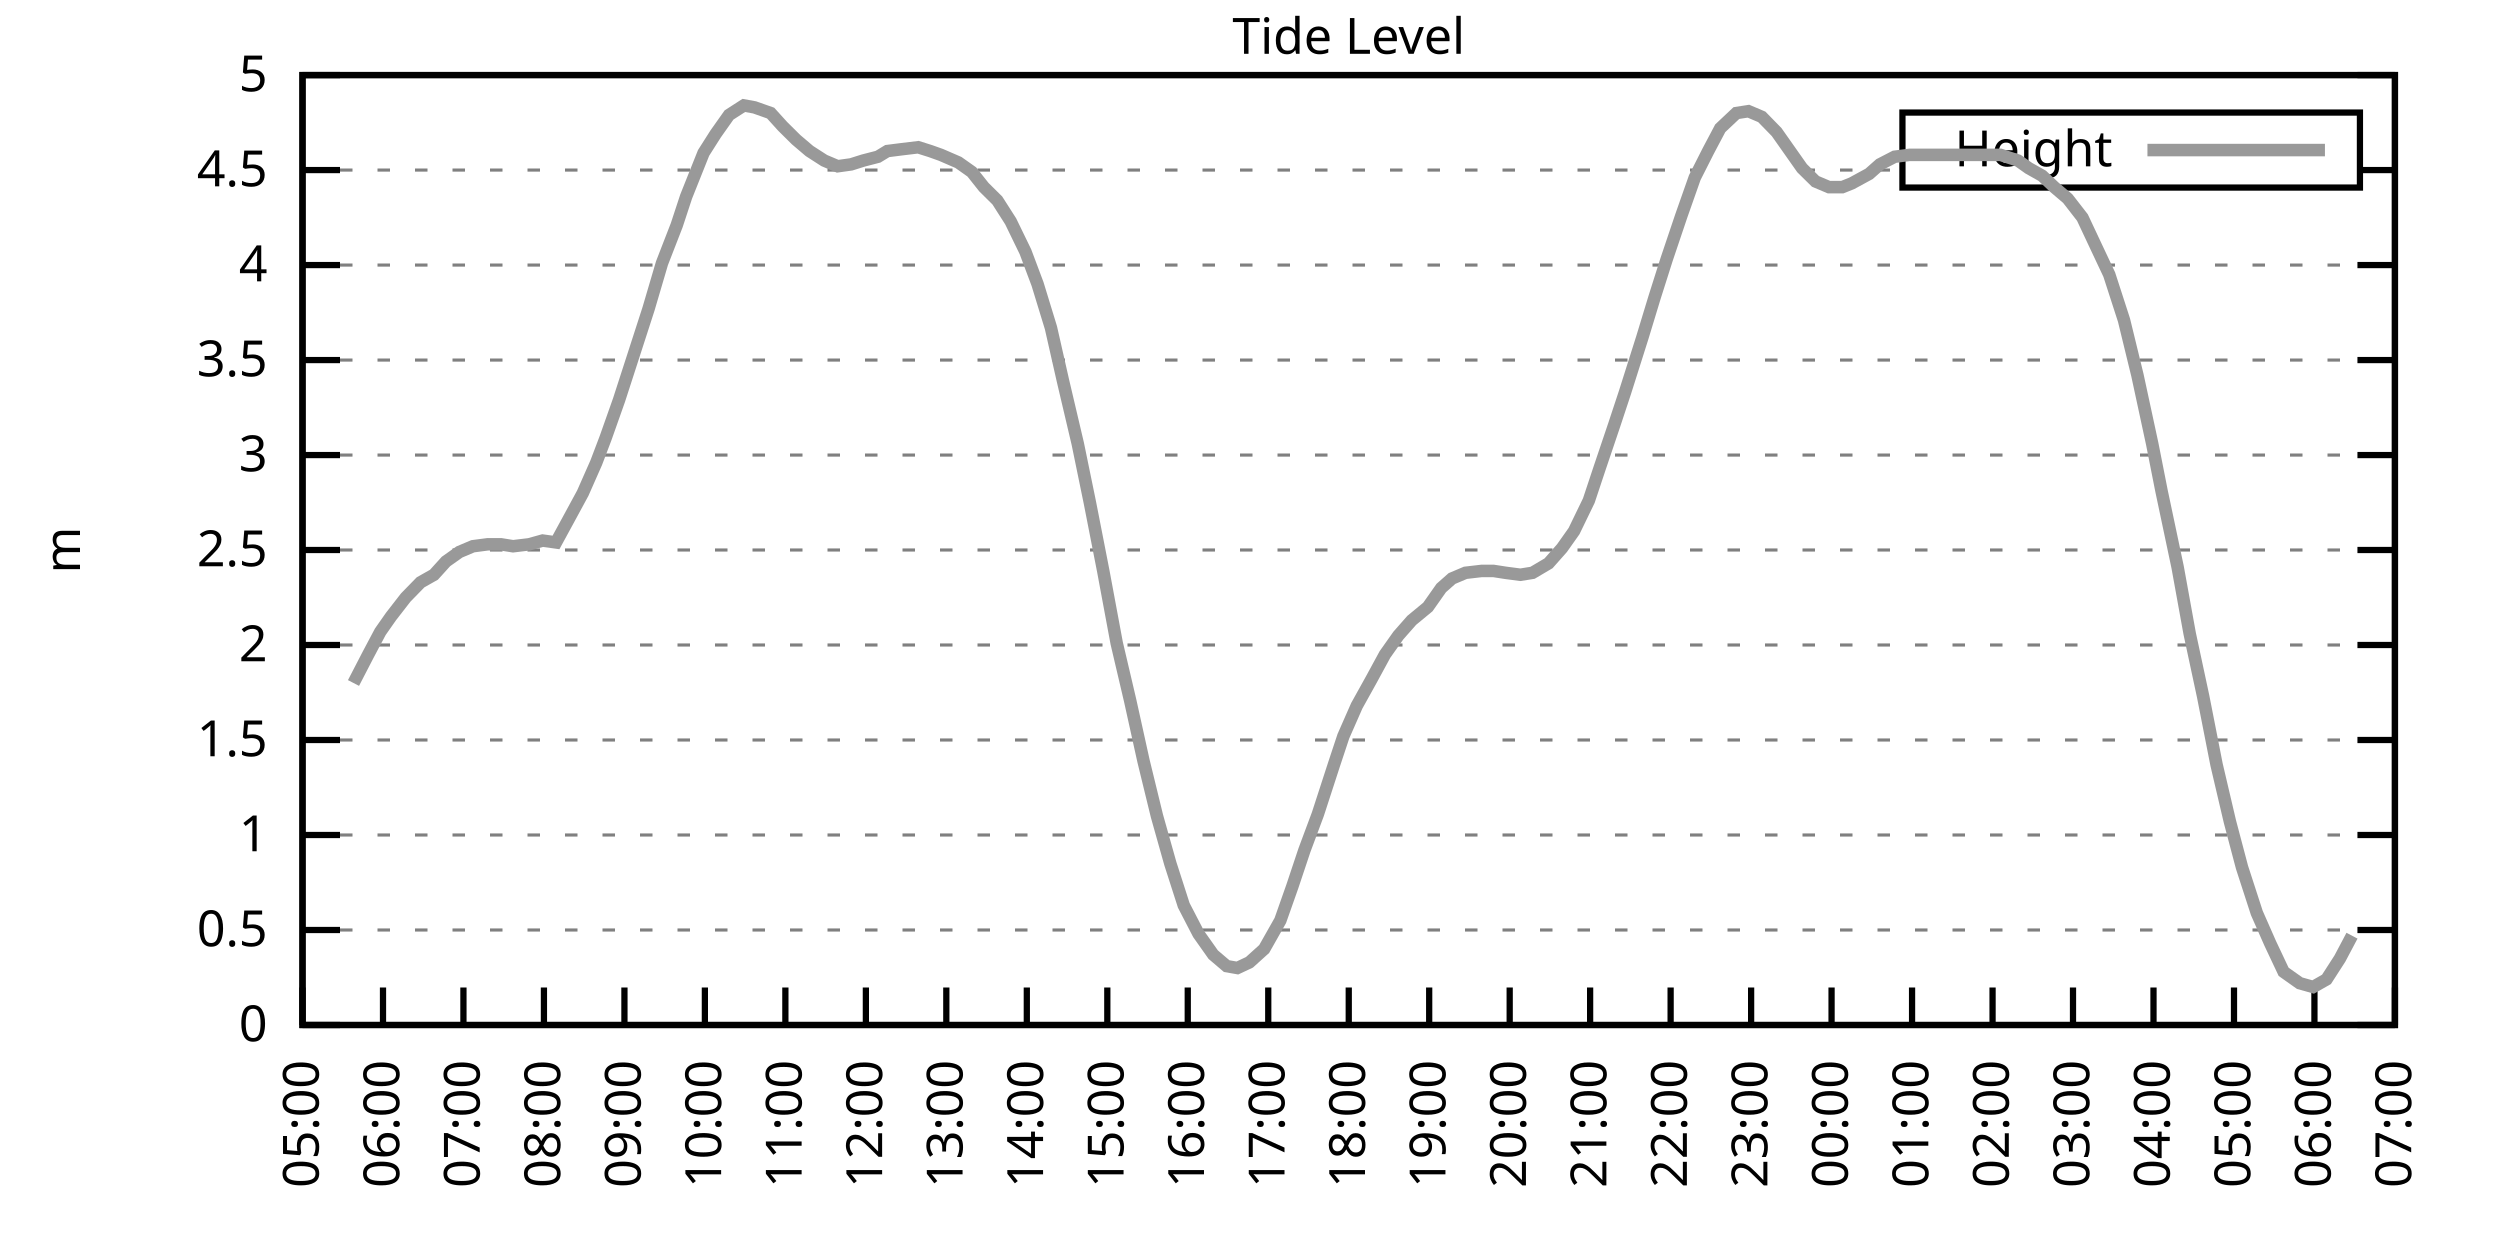
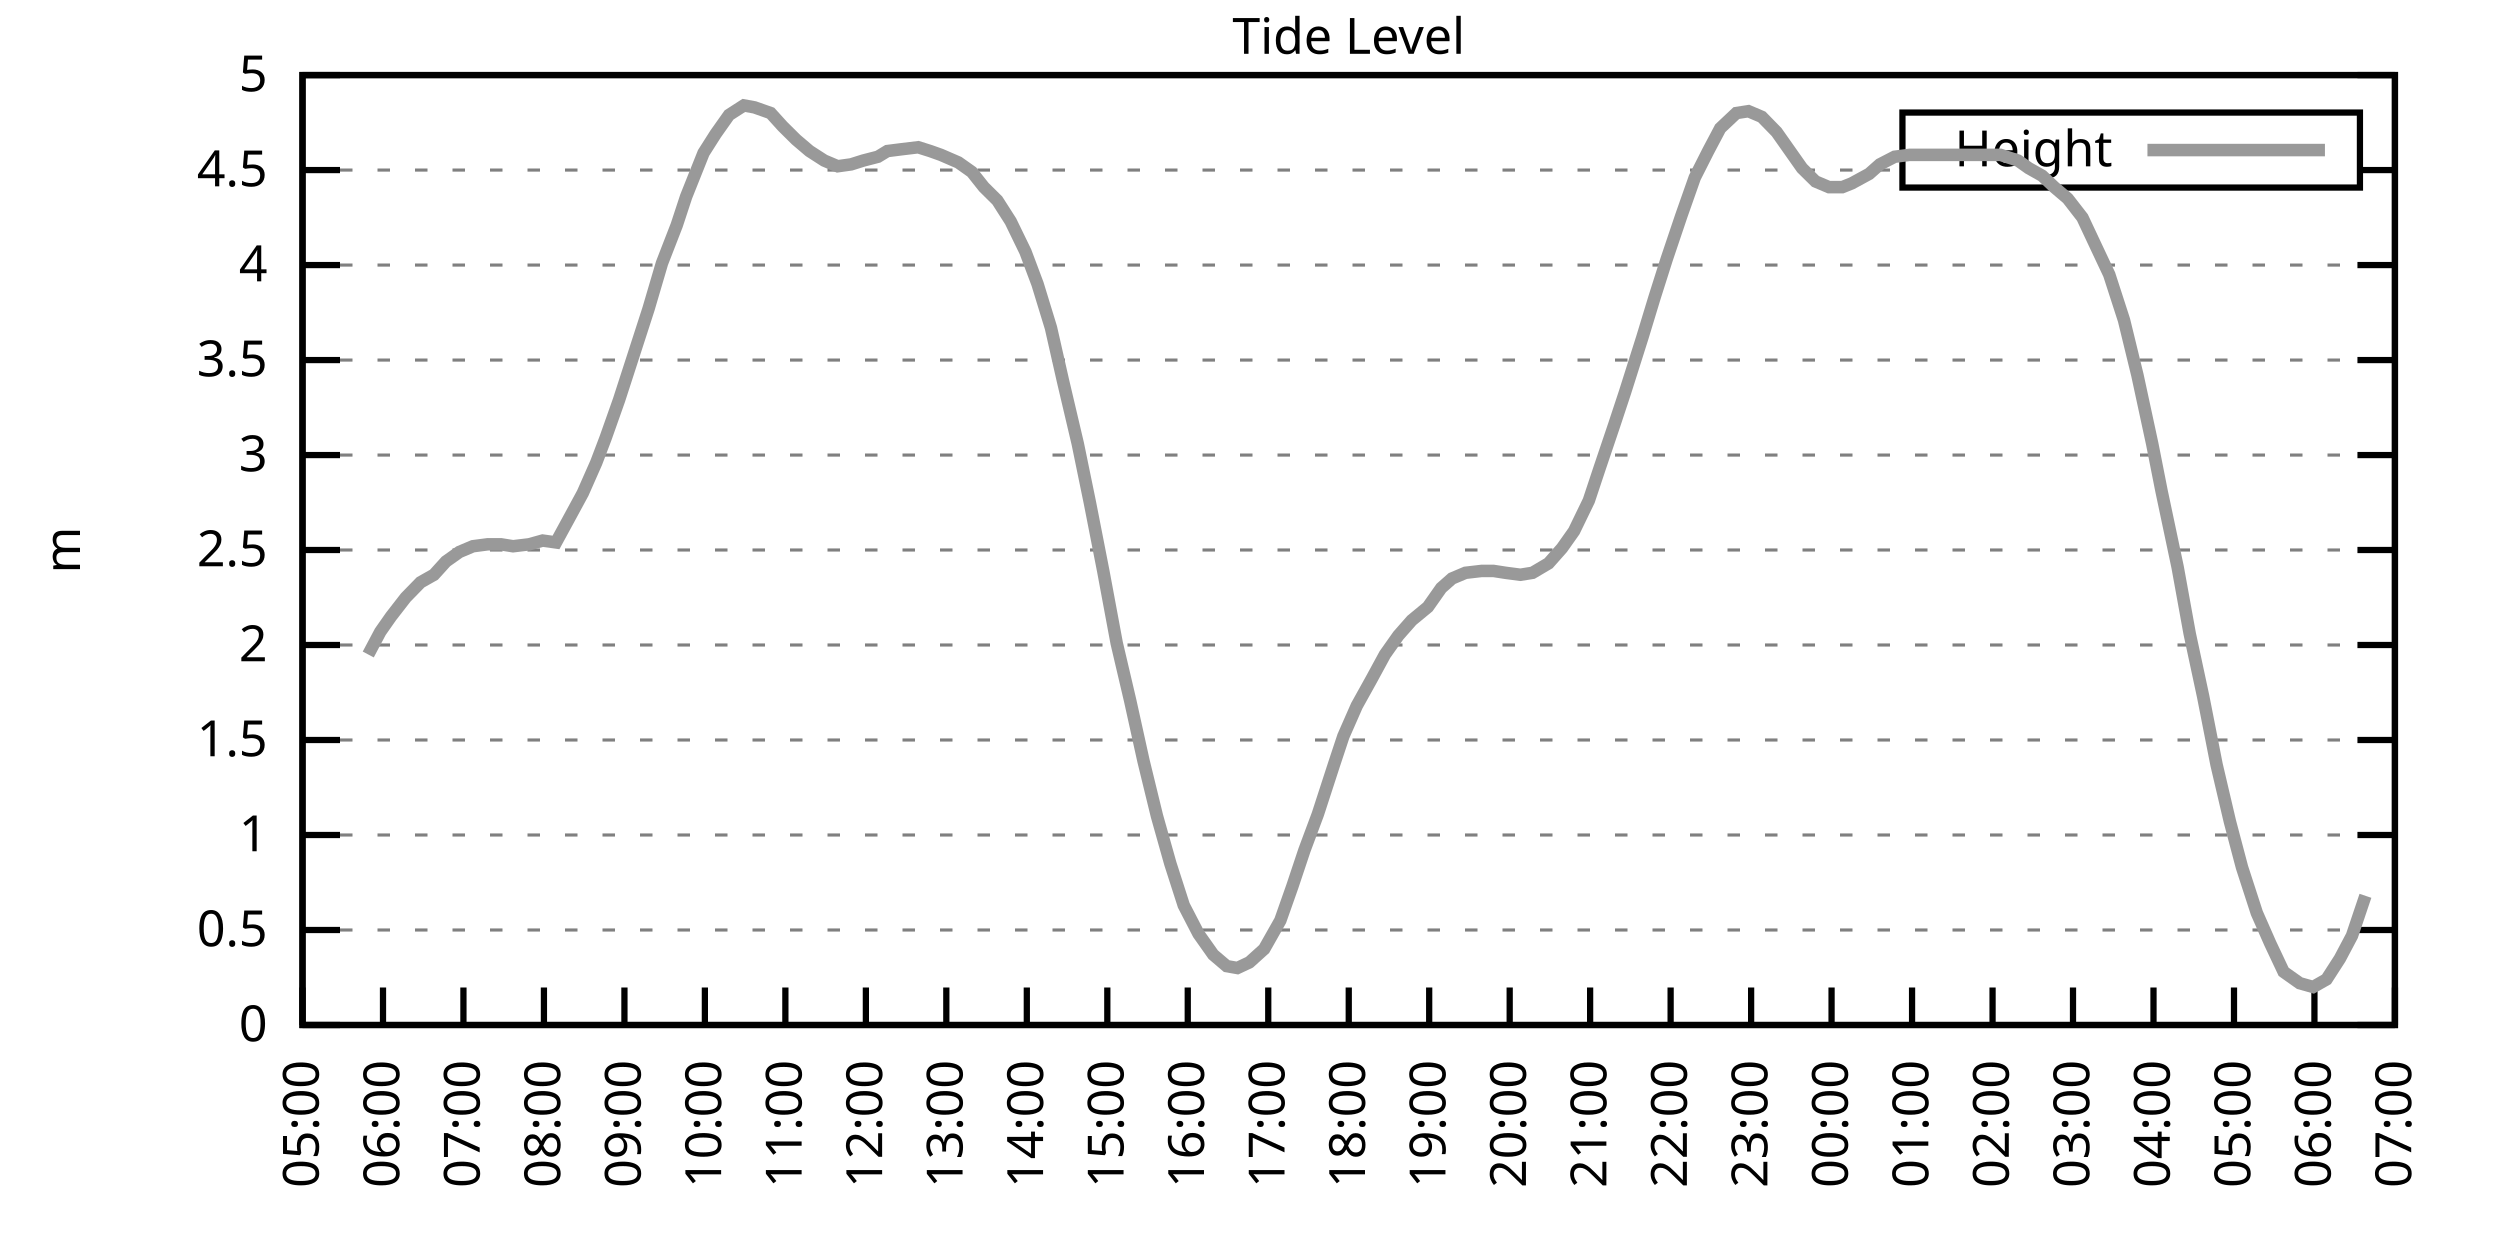
<svg xmlns="http://www.w3.org/2000/svg" xmlns:xlink="http://www.w3.org/1999/xlink" width="400" height="200" viewBox="0 0 400 200">
  <g id="gnuplot_canvas">
    <rect x="0" y="0" width="400" height="200" fill="none" />
    <defs>
      <circle id="gpDot" r="0.5" stroke-width="0.5" stroke="currentColor" />
      <path id="gpPt0" stroke-width="0.333" stroke="currentColor" d="M-1,0 h2 M0,-1 v2" />
      <path id="gpPt1" stroke-width="0.333" stroke="currentColor" d="M-1,-1 L1,1 M1,-1 L-1,1" />
      <path id="gpPt2" stroke-width="0.333" stroke="currentColor" d="M-1,0 L1,0 M0,-1 L0,1 M-1,-1 L1,1 M-1,1 L1,-1" />
      <rect id="gpPt3" stroke-width="0.333" stroke="currentColor" x="-1" y="-1" width="2" height="2" />
      <rect id="gpPt4" stroke-width="0.333" stroke="currentColor" fill="currentColor" x="-1" y="-1" width="2" height="2" />
      <circle id="gpPt5" stroke-width="0.333" stroke="currentColor" cx="0" cy="0" r="1" />
      <use xlink:href="#gpPt5" id="gpPt6" fill="currentColor" stroke="none" />
      <path id="gpPt7" stroke-width="0.333" stroke="currentColor" d="M0,-1.33 L-1.33,0.67 L1.33,0.67 z" />
      <use xlink:href="#gpPt7" id="gpPt8" fill="currentColor" stroke="none" />
      <use xlink:href="#gpPt7" id="gpPt9" stroke="currentColor" transform="rotate(180)" />
      <use xlink:href="#gpPt9" id="gpPt10" fill="currentColor" stroke="none" />
      <use xlink:href="#gpPt3" id="gpPt11" stroke="currentColor" transform="rotate(45)" />
      <use xlink:href="#gpPt11" id="gpPt12" fill="currentColor" stroke="none" />
      <path id="gpPt13" stroke-width="0.333" stroke="currentColor" d="M0,1.330 L1.265,0.411 L0.782,-1.067 L-0.782,-1.076 L-1.265,0.411 z" />
      <use xlink:href="#gpPt13" id="gpPt14" fill="currentColor" stroke="none" />
      <filter id="textbox" filterUnits="objectBoundingBox" x="0" y="0" height="1" width="1">
        <feFlood flood-color="white" flood-opacity="1" result="bgnd" />
        <feComposite in="SourceGraphic" in2="bgnd" operator="atop" />
      </filter>
      <filter id="greybox" filterUnits="objectBoundingBox" x="0" y="0" height="1" width="1">
        <feFlood flood-color="lightgrey" flood-opacity="1" result="grey" />
        <feComposite in="SourceGraphic" in2="grey" operator="atop" />
      </filter>
    </defs>
    <g fill="none" color="white" stroke="currentColor" stroke-width="1.00" stroke-linecap="butt" stroke-linejoin="miter">
</g>
    <g fill="none" color="black" stroke="currentColor" stroke-width="1.00" stroke-linecap="butt" stroke-linejoin="miter">
      <g stroke="none" shape-rendering="crispEdges">
        <polygon fill="rgb(255, 255, 255)" points="48.40,164.00 383.18,164.00 383.18,12.02 48.40,12.02 " />
      </g>
    </g>
    <g fill="none" color="black" stroke="currentColor" stroke-width="1.00" stroke-linecap="butt" stroke-linejoin="miter">
</g>
    <g fill="none" color="black" stroke="black" stroke-width="0.50" stroke-linecap="butt" stroke-linejoin="miter">
</g>
    <g fill="none" color="gray" stroke="currentColor" stroke-width="0.50" stroke-linecap="butt" stroke-linejoin="miter">
      <path stroke="gray" stroke-dasharray="2,4" class="gridline" d="M48.40,164.00 L383.19,164.00  " />
    </g>
    <g fill="none" color="gray" stroke="gray" stroke-width="1.00" stroke-linecap="butt" stroke-linejoin="miter">
</g>
    <g fill="none" color="black" stroke="currentColor" stroke-width="1.00" stroke-linecap="butt" stroke-linejoin="miter">
      <path stroke="black" d="M48.40,164.00 L54.40,164.00 M383.19,164.00 L377.19,164.00  " />
      <g transform="translate(42.80,166.60)" stroke="none" fill="black" font-family="Sans" font-size="8.00" text-anchor="end">
        <text>
          <tspan font-family="Sans"> 0</tspan>
        </text>
      </g>
    </g>
    <g fill="none" color="black" stroke="currentColor" stroke-width="1.00" stroke-linecap="butt" stroke-linejoin="miter">
</g>
    <g fill="none" color="black" stroke="black" stroke-width="0.50" stroke-linecap="butt" stroke-linejoin="miter">
</g>
    <g fill="none" color="gray" stroke="currentColor" stroke-width="0.50" stroke-linecap="butt" stroke-linejoin="miter">
      <path stroke="gray" stroke-dasharray="2,4" class="gridline" d="M48.40,148.80 L383.19,148.80  " />
    </g>
    <g fill="none" color="gray" stroke="gray" stroke-width="1.00" stroke-linecap="butt" stroke-linejoin="miter">
</g>
    <g fill="none" color="black" stroke="currentColor" stroke-width="1.00" stroke-linecap="butt" stroke-linejoin="miter">
      <path stroke="black" d="M48.40,148.80 L54.40,148.80 M383.19,148.80 L377.19,148.80  " />
      <g transform="translate(42.80,151.40)" stroke="none" fill="black" font-family="Sans" font-size="8.00" text-anchor="end">
        <text>
          <tspan font-family="Sans"> 0.5</tspan>
        </text>
      </g>
    </g>
    <g fill="none" color="black" stroke="currentColor" stroke-width="1.00" stroke-linecap="butt" stroke-linejoin="miter">
</g>
    <g fill="none" color="black" stroke="black" stroke-width="0.50" stroke-linecap="butt" stroke-linejoin="miter">
</g>
    <g fill="none" color="gray" stroke="currentColor" stroke-width="0.50" stroke-linecap="butt" stroke-linejoin="miter">
      <path stroke="gray" stroke-dasharray="2,4" class="gridline" d="M48.40,133.60 L383.19,133.60  " />
    </g>
    <g fill="none" color="gray" stroke="gray" stroke-width="1.00" stroke-linecap="butt" stroke-linejoin="miter">
</g>
    <g fill="none" color="black" stroke="currentColor" stroke-width="1.00" stroke-linecap="butt" stroke-linejoin="miter">
      <path stroke="black" d="M48.40,133.60 L54.40,133.60 M383.19,133.60 L377.19,133.60  " />
      <g transform="translate(42.80,136.20)" stroke="none" fill="black" font-family="Sans" font-size="8.00" text-anchor="end">
        <text>
          <tspan font-family="Sans"> 1</tspan>
        </text>
      </g>
    </g>
    <g fill="none" color="black" stroke="currentColor" stroke-width="1.00" stroke-linecap="butt" stroke-linejoin="miter">
</g>
    <g fill="none" color="black" stroke="black" stroke-width="0.50" stroke-linecap="butt" stroke-linejoin="miter">
</g>
    <g fill="none" color="gray" stroke="currentColor" stroke-width="0.50" stroke-linecap="butt" stroke-linejoin="miter">
      <path stroke="gray" stroke-dasharray="2,4" class="gridline" d="M48.40,118.40 L383.19,118.40  " />
    </g>
    <g fill="none" color="gray" stroke="gray" stroke-width="1.00" stroke-linecap="butt" stroke-linejoin="miter">
</g>
    <g fill="none" color="black" stroke="currentColor" stroke-width="1.00" stroke-linecap="butt" stroke-linejoin="miter">
      <path stroke="black" d="M48.40,118.40 L54.40,118.40 M383.19,118.40 L377.19,118.40  " />
      <g transform="translate(42.80,121.00)" stroke="none" fill="black" font-family="Sans" font-size="8.00" text-anchor="end">
        <text>
          <tspan font-family="Sans"> 1.5</tspan>
        </text>
      </g>
    </g>
    <g fill="none" color="black" stroke="currentColor" stroke-width="1.00" stroke-linecap="butt" stroke-linejoin="miter">
</g>
    <g fill="none" color="black" stroke="black" stroke-width="0.50" stroke-linecap="butt" stroke-linejoin="miter">
</g>
    <g fill="none" color="gray" stroke="currentColor" stroke-width="0.50" stroke-linecap="butt" stroke-linejoin="miter">
      <path stroke="gray" stroke-dasharray="2,4" class="gridline" d="M48.40,103.20 L383.19,103.20  " />
    </g>
    <g fill="none" color="gray" stroke="gray" stroke-width="1.00" stroke-linecap="butt" stroke-linejoin="miter">
</g>
    <g fill="none" color="black" stroke="currentColor" stroke-width="1.00" stroke-linecap="butt" stroke-linejoin="miter">
      <path stroke="black" d="M48.40,103.20 L54.40,103.20 M383.19,103.20 L377.19,103.20  " />
      <g transform="translate(42.80,105.80)" stroke="none" fill="black" font-family="Sans" font-size="8.00" text-anchor="end">
        <text>
          <tspan font-family="Sans"> 2</tspan>
        </text>
      </g>
    </g>
    <g fill="none" color="black" stroke="currentColor" stroke-width="1.00" stroke-linecap="butt" stroke-linejoin="miter">
</g>
    <g fill="none" color="black" stroke="black" stroke-width="0.50" stroke-linecap="butt" stroke-linejoin="miter">
</g>
    <g fill="none" color="gray" stroke="currentColor" stroke-width="0.50" stroke-linecap="butt" stroke-linejoin="miter">
      <path stroke="gray" stroke-dasharray="2,4" class="gridline" d="M48.40,88.00 L383.19,88.00  " />
    </g>
    <g fill="none" color="gray" stroke="gray" stroke-width="1.00" stroke-linecap="butt" stroke-linejoin="miter">
</g>
    <g fill="none" color="black" stroke="currentColor" stroke-width="1.00" stroke-linecap="butt" stroke-linejoin="miter">
      <path stroke="black" d="M48.40,88.00 L54.40,88.00 M383.19,88.00 L377.19,88.00  " />
      <g transform="translate(42.80,90.60)" stroke="none" fill="black" font-family="Sans" font-size="8.00" text-anchor="end">
        <text>
          <tspan font-family="Sans"> 2.5</tspan>
        </text>
      </g>
    </g>
    <g fill="none" color="black" stroke="currentColor" stroke-width="1.00" stroke-linecap="butt" stroke-linejoin="miter">
</g>
    <g fill="none" color="black" stroke="black" stroke-width="0.50" stroke-linecap="butt" stroke-linejoin="miter">
</g>
    <g fill="none" color="gray" stroke="currentColor" stroke-width="0.50" stroke-linecap="butt" stroke-linejoin="miter">
      <path stroke="gray" stroke-dasharray="2,4" class="gridline" d="M48.40,72.81 L383.19,72.81  " />
    </g>
    <g fill="none" color="gray" stroke="gray" stroke-width="1.00" stroke-linecap="butt" stroke-linejoin="miter">
</g>
    <g fill="none" color="black" stroke="currentColor" stroke-width="1.00" stroke-linecap="butt" stroke-linejoin="miter">
      <path stroke="black" d="M48.40,72.81 L54.40,72.81 M383.19,72.81 L377.19,72.81  " />
      <g transform="translate(42.80,75.41)" stroke="none" fill="black" font-family="Sans" font-size="8.00" text-anchor="end">
        <text>
          <tspan font-family="Sans"> 3</tspan>
        </text>
      </g>
    </g>
    <g fill="none" color="black" stroke="currentColor" stroke-width="1.00" stroke-linecap="butt" stroke-linejoin="miter">
</g>
    <g fill="none" color="black" stroke="black" stroke-width="0.50" stroke-linecap="butt" stroke-linejoin="miter">
</g>
    <g fill="none" color="gray" stroke="currentColor" stroke-width="0.50" stroke-linecap="butt" stroke-linejoin="miter">
      <path stroke="gray" stroke-dasharray="2,4" class="gridline" d="M48.40,57.61 L383.19,57.61  " />
    </g>
    <g fill="none" color="gray" stroke="gray" stroke-width="1.00" stroke-linecap="butt" stroke-linejoin="miter">
</g>
    <g fill="none" color="black" stroke="currentColor" stroke-width="1.00" stroke-linecap="butt" stroke-linejoin="miter">
      <path stroke="black" d="M48.40,57.61 L54.40,57.61 M383.19,57.61 L377.19,57.61  " />
      <g transform="translate(42.80,60.21)" stroke="none" fill="black" font-family="Sans" font-size="8.00" text-anchor="end">
        <text>
          <tspan font-family="Sans"> 3.5</tspan>
        </text>
      </g>
    </g>
    <g fill="none" color="black" stroke="currentColor" stroke-width="1.00" stroke-linecap="butt" stroke-linejoin="miter">
</g>
    <g fill="none" color="black" stroke="black" stroke-width="0.50" stroke-linecap="butt" stroke-linejoin="miter">
</g>
    <g fill="none" color="gray" stroke="currentColor" stroke-width="0.50" stroke-linecap="butt" stroke-linejoin="miter">
      <path stroke="gray" stroke-dasharray="2,4" class="gridline" d="M48.40,42.41 L383.19,42.41  " />
    </g>
    <g fill="none" color="gray" stroke="gray" stroke-width="1.00" stroke-linecap="butt" stroke-linejoin="miter">
</g>
    <g fill="none" color="black" stroke="currentColor" stroke-width="1.00" stroke-linecap="butt" stroke-linejoin="miter">
      <path stroke="black" d="M48.40,42.41 L54.40,42.41 M383.19,42.41 L377.19,42.41  " />
      <g transform="translate(42.80,45.01)" stroke="none" fill="black" font-family="Sans" font-size="8.00" text-anchor="end">
        <text>
          <tspan font-family="Sans"> 4</tspan>
        </text>
      </g>
    </g>
    <g fill="none" color="black" stroke="currentColor" stroke-width="1.00" stroke-linecap="butt" stroke-linejoin="miter">
</g>
    <g fill="none" color="black" stroke="black" stroke-width="0.50" stroke-linecap="butt" stroke-linejoin="miter">
</g>
    <g fill="none" color="gray" stroke="currentColor" stroke-width="0.50" stroke-linecap="butt" stroke-linejoin="miter">
      <path stroke="gray" stroke-dasharray="2,4" class="gridline" d="M48.40,27.21 L304.39,27.21 M377.59,27.21 L383.19,27.21  " />
    </g>
    <g fill="none" color="gray" stroke="gray" stroke-width="1.00" stroke-linecap="butt" stroke-linejoin="miter">
</g>
    <g fill="none" color="black" stroke="currentColor" stroke-width="1.00" stroke-linecap="butt" stroke-linejoin="miter">
      <path stroke="black" d="M48.40,27.21 L54.40,27.21 M383.19,27.21 L377.19,27.21  " />
      <g transform="translate(42.80,29.81)" stroke="none" fill="black" font-family="Sans" font-size="8.00" text-anchor="end">
        <text>
          <tspan font-family="Sans"> 4.5</tspan>
        </text>
      </g>
    </g>
    <g fill="none" color="black" stroke="currentColor" stroke-width="1.00" stroke-linecap="butt" stroke-linejoin="miter">
</g>
    <g fill="none" color="black" stroke="black" stroke-width="0.50" stroke-linecap="butt" stroke-linejoin="miter">
</g>
    <g fill="none" color="gray" stroke="currentColor" stroke-width="0.50" stroke-linecap="butt" stroke-linejoin="miter">
      <path stroke="gray" stroke-dasharray="2,4" class="gridline" d="M48.40,12.01 L383.19,12.01  " />
    </g>
    <g fill="none" color="gray" stroke="gray" stroke-width="1.00" stroke-linecap="butt" stroke-linejoin="miter">
</g>
    <g fill="none" color="black" stroke="currentColor" stroke-width="1.00" stroke-linecap="butt" stroke-linejoin="miter">
      <path stroke="black" d="M48.40,12.01 L54.40,12.01 M383.19,12.01 L377.19,12.01  " />
      <g transform="translate(42.80,14.61)" stroke="none" fill="black" font-family="Sans" font-size="8.00" text-anchor="end">
        <text>
          <tspan font-family="Sans"> 5</tspan>
        </text>
      </g>
    </g>
    <g fill="none" color="black" stroke="currentColor" stroke-width="1.00" stroke-linecap="butt" stroke-linejoin="miter">
      <path stroke="black" d="M48.40,164.00 L48.40,158.00  " />
      <g transform="translate(51.00,169.60) rotate(270.00)" stroke="none" fill="black" font-family="Sans" font-size="8.00" text-anchor="end">
        <text>
          <tspan font-family="Sans">05:00</tspan>
        </text>
      </g>
    </g>
    <g fill="none" color="black" stroke="currentColor" stroke-width="1.00" stroke-linecap="butt" stroke-linejoin="miter">
      <path stroke="black" d="M61.28,164.00 L61.28,158.00  " />
      <g transform="translate(63.88,169.60) rotate(270.00)" stroke="none" fill="black" font-family="Sans" font-size="8.00" text-anchor="end">
        <text>
          <tspan font-family="Sans">06:00</tspan>
        </text>
      </g>
    </g>
    <g fill="none" color="black" stroke="currentColor" stroke-width="1.00" stroke-linecap="butt" stroke-linejoin="miter">
      <path stroke="black" d="M74.15,164.00 L74.15,158.00  " />
      <g transform="translate(76.75,169.60) rotate(270.00)" stroke="none" fill="black" font-family="Sans" font-size="8.00" text-anchor="end">
        <text>
          <tspan font-family="Sans">07:00</tspan>
        </text>
      </g>
    </g>
    <g fill="none" color="black" stroke="currentColor" stroke-width="1.00" stroke-linecap="butt" stroke-linejoin="miter">
      <path stroke="black" d="M87.03,164.00 L87.03,158.00  " />
      <g transform="translate(89.63,169.60) rotate(270.00)" stroke="none" fill="black" font-family="Sans" font-size="8.00" text-anchor="end">
        <text>
          <tspan font-family="Sans">08:00</tspan>
        </text>
      </g>
    </g>
    <g fill="none" color="black" stroke="currentColor" stroke-width="1.00" stroke-linecap="butt" stroke-linejoin="miter">
      <path stroke="black" d="M99.91,164.00 L99.91,158.00  " />
      <g transform="translate(102.51,169.60) rotate(270.00)" stroke="none" fill="black" font-family="Sans" font-size="8.00" text-anchor="end">
        <text>
          <tspan font-family="Sans">09:00</tspan>
        </text>
      </g>
    </g>
    <g fill="none" color="black" stroke="currentColor" stroke-width="1.00" stroke-linecap="butt" stroke-linejoin="miter">
      <path stroke="black" d="M112.78,164.00 L112.78,158.00  " />
      <g transform="translate(115.38,169.60) rotate(270.00)" stroke="none" fill="black" font-family="Sans" font-size="8.00" text-anchor="end">
        <text>
          <tspan font-family="Sans">10:00</tspan>
        </text>
      </g>
    </g>
    <g fill="none" color="black" stroke="currentColor" stroke-width="1.00" stroke-linecap="butt" stroke-linejoin="miter">
      <path stroke="black" d="M125.66,164.00 L125.66,158.00  " />
      <g transform="translate(128.26,169.60) rotate(270.00)" stroke="none" fill="black" font-family="Sans" font-size="8.00" text-anchor="end">
        <text>
          <tspan font-family="Sans">11:00</tspan>
        </text>
      </g>
    </g>
    <g fill="none" color="black" stroke="currentColor" stroke-width="1.00" stroke-linecap="butt" stroke-linejoin="miter">
      <path stroke="black" d="M138.54,164.00 L138.54,158.00  " />
      <g transform="translate(141.14,169.60) rotate(270.00)" stroke="none" fill="black" font-family="Sans" font-size="8.00" text-anchor="end">
        <text>
          <tspan font-family="Sans">12:00</tspan>
        </text>
      </g>
    </g>
    <g fill="none" color="black" stroke="currentColor" stroke-width="1.00" stroke-linecap="butt" stroke-linejoin="miter">
      <path stroke="black" d="M151.41,164.00 L151.41,158.00  " />
      <g transform="translate(154.01,169.60) rotate(270.00)" stroke="none" fill="black" font-family="Sans" font-size="8.00" text-anchor="end">
        <text>
          <tspan font-family="Sans">13:00</tspan>
        </text>
      </g>
    </g>
    <g fill="none" color="black" stroke="currentColor" stroke-width="1.00" stroke-linecap="butt" stroke-linejoin="miter">
      <path stroke="black" d="M164.29,164.00 L164.29,158.00  " />
      <g transform="translate(166.89,169.60) rotate(270.00)" stroke="none" fill="black" font-family="Sans" font-size="8.00" text-anchor="end">
        <text>
          <tspan font-family="Sans">14:00</tspan>
        </text>
      </g>
    </g>
    <g fill="none" color="black" stroke="currentColor" stroke-width="1.00" stroke-linecap="butt" stroke-linejoin="miter">
      <path stroke="black" d="M177.17,164.00 L177.17,158.00  " />
      <g transform="translate(179.77,169.60) rotate(270.00)" stroke="none" fill="black" font-family="Sans" font-size="8.00" text-anchor="end">
        <text>
          <tspan font-family="Sans">15:00</tspan>
        </text>
      </g>
    </g>
    <g fill="none" color="black" stroke="currentColor" stroke-width="1.00" stroke-linecap="butt" stroke-linejoin="miter">
      <path stroke="black" d="M190.04,164.00 L190.04,158.00  " />
      <g transform="translate(192.64,169.60) rotate(270.00)" stroke="none" fill="black" font-family="Sans" font-size="8.00" text-anchor="end">
        <text>
          <tspan font-family="Sans">16:00</tspan>
        </text>
      </g>
    </g>
    <g fill="none" color="black" stroke="currentColor" stroke-width="1.00" stroke-linecap="butt" stroke-linejoin="miter">
      <path stroke="black" d="M202.92,164.00 L202.92,158.00  " />
      <g transform="translate(205.52,169.60) rotate(270.00)" stroke="none" fill="black" font-family="Sans" font-size="8.00" text-anchor="end">
        <text>
          <tspan font-family="Sans">17:00</tspan>
        </text>
      </g>
    </g>
    <g fill="none" color="black" stroke="currentColor" stroke-width="1.00" stroke-linecap="butt" stroke-linejoin="miter">
      <path stroke="black" d="M215.80,164.00 L215.80,158.00  " />
      <g transform="translate(218.40,169.60) rotate(270.00)" stroke="none" fill="black" font-family="Sans" font-size="8.00" text-anchor="end">
        <text>
          <tspan font-family="Sans">18:00</tspan>
        </text>
      </g>
    </g>
    <g fill="none" color="black" stroke="currentColor" stroke-width="1.00" stroke-linecap="butt" stroke-linejoin="miter">
      <path stroke="black" d="M228.67,164.00 L228.67,158.00  " />
      <g transform="translate(231.27,169.60) rotate(270.00)" stroke="none" fill="black" font-family="Sans" font-size="8.00" text-anchor="end">
        <text>
          <tspan font-family="Sans">19:00</tspan>
        </text>
      </g>
    </g>
    <g fill="none" color="black" stroke="currentColor" stroke-width="1.00" stroke-linecap="butt" stroke-linejoin="miter">
      <path stroke="black" d="M241.55,164.00 L241.55,158.00  " />
      <g transform="translate(244.15,169.60) rotate(270.00)" stroke="none" fill="black" font-family="Sans" font-size="8.00" text-anchor="end">
        <text>
          <tspan font-family="Sans">20:00</tspan>
        </text>
      </g>
    </g>
    <g fill="none" color="black" stroke="currentColor" stroke-width="1.00" stroke-linecap="butt" stroke-linejoin="miter">
      <path stroke="black" d="M254.42,164.00 L254.42,158.00  " />
      <g transform="translate(257.02,169.60) rotate(270.00)" stroke="none" fill="black" font-family="Sans" font-size="8.00" text-anchor="end">
        <text>
          <tspan font-family="Sans">21:00</tspan>
        </text>
      </g>
    </g>
    <g fill="none" color="black" stroke="currentColor" stroke-width="1.00" stroke-linecap="butt" stroke-linejoin="miter">
      <path stroke="black" d="M267.30,164.00 L267.30,158.00  " />
      <g transform="translate(269.90,169.60) rotate(270.00)" stroke="none" fill="black" font-family="Sans" font-size="8.00" text-anchor="end">
        <text>
          <tspan font-family="Sans">22:00</tspan>
        </text>
      </g>
    </g>
    <g fill="none" color="black" stroke="currentColor" stroke-width="1.00" stroke-linecap="butt" stroke-linejoin="miter">
      <path stroke="black" d="M280.18,164.00 L280.18,158.00  " />
      <g transform="translate(282.78,169.60) rotate(270.00)" stroke="none" fill="black" font-family="Sans" font-size="8.00" text-anchor="end">
        <text>
          <tspan font-family="Sans">23:00</tspan>
        </text>
      </g>
    </g>
    <g fill="none" color="black" stroke="currentColor" stroke-width="1.00" stroke-linecap="butt" stroke-linejoin="miter">
      <path stroke="black" d="M293.05,164.00 L293.05,158.00  " />
      <g transform="translate(295.65,169.60) rotate(270.00)" stroke="none" fill="black" font-family="Sans" font-size="8.00" text-anchor="end">
        <text>
          <tspan font-family="Sans">00:00</tspan>
        </text>
      </g>
    </g>
    <g fill="none" color="black" stroke="currentColor" stroke-width="1.00" stroke-linecap="butt" stroke-linejoin="miter">
      <path stroke="black" d="M305.93,164.00 L305.93,158.00  " />
      <g transform="translate(308.53,169.60) rotate(270.00)" stroke="none" fill="black" font-family="Sans" font-size="8.00" text-anchor="end">
        <text>
          <tspan font-family="Sans">01:00</tspan>
        </text>
      </g>
    </g>
    <g fill="none" color="black" stroke="currentColor" stroke-width="1.00" stroke-linecap="butt" stroke-linejoin="miter">
      <path stroke="black" d="M318.81,164.00 L318.81,158.00  " />
      <g transform="translate(321.41,169.60) rotate(270.00)" stroke="none" fill="black" font-family="Sans" font-size="8.00" text-anchor="end">
        <text>
          <tspan font-family="Sans">02:00</tspan>
        </text>
      </g>
    </g>
    <g fill="none" color="black" stroke="currentColor" stroke-width="1.00" stroke-linecap="butt" stroke-linejoin="miter">
      <path stroke="black" d="M331.68,164.00 L331.68,158.00  " />
      <g transform="translate(334.28,169.60) rotate(270.00)" stroke="none" fill="black" font-family="Sans" font-size="8.00" text-anchor="end">
        <text>
          <tspan font-family="Sans">03:00</tspan>
        </text>
      </g>
    </g>
    <g fill="none" color="black" stroke="currentColor" stroke-width="1.00" stroke-linecap="butt" stroke-linejoin="miter">
      <path stroke="black" d="M344.56,164.00 L344.56,158.00  " />
      <g transform="translate(347.16,169.60) rotate(270.00)" stroke="none" fill="black" font-family="Sans" font-size="8.00" text-anchor="end">
        <text>
          <tspan font-family="Sans">04:00</tspan>
        </text>
      </g>
    </g>
    <g fill="none" color="black" stroke="currentColor" stroke-width="1.00" stroke-linecap="butt" stroke-linejoin="miter">
      <path stroke="black" d="M357.44,164.00 L357.44,158.00  " />
      <g transform="translate(360.04,169.60) rotate(270.00)" stroke="none" fill="black" font-family="Sans" font-size="8.00" text-anchor="end">
        <text>
          <tspan font-family="Sans">05:00</tspan>
        </text>
      </g>
    </g>
    <g fill="none" color="black" stroke="currentColor" stroke-width="1.00" stroke-linecap="butt" stroke-linejoin="miter">
      <path stroke="black" d="M370.31,164.00 L370.31,158.00  " />
      <g transform="translate(372.91,169.60) rotate(270.00)" stroke="none" fill="black" font-family="Sans" font-size="8.00" text-anchor="end">
        <text>
          <tspan font-family="Sans">06:00</tspan>
        </text>
      </g>
    </g>
    <g fill="none" color="black" stroke="currentColor" stroke-width="1.00" stroke-linecap="butt" stroke-linejoin="miter">
      <path stroke="black" d="M383.19,164.00 L383.19,158.00  " />
      <g transform="translate(385.79,169.60) rotate(270.00)" stroke="none" fill="black" font-family="Sans" font-size="8.00" text-anchor="end">
        <text>
          <tspan font-family="Sans">07:00</tspan>
        </text>
      </g>
    </g>
    <g fill="none" color="black" stroke="currentColor" stroke-width="1.00" stroke-linecap="butt" stroke-linejoin="miter">
</g>
    <g fill="none" color="black" stroke="currentColor" stroke-width="1.00" stroke-linecap="butt" stroke-linejoin="miter">
      <path stroke="black" d="M48.40,12.01 L48.40,164.00 L383.19,164.00 L383.19,12.01 L48.40,12.01 Z  " />
    </g>
    <g fill="none" color="black" stroke="currentColor" stroke-width="1.00" stroke-linecap="butt" stroke-linejoin="miter">
</g>
    <g fill="none" color="black" stroke="currentColor" stroke-width="1.00" stroke-linecap="butt" stroke-linejoin="miter">
      <path stroke="black" d="M304.39,30.01 L304.39,18.01 L377.59,18.01 L377.59,30.01 L304.39,30.01 Z  " />
    </g>
    <g id="Tide_level_plot_1">
      <g fill="none" color="white" stroke="black" stroke-width="2.00" stroke-linecap="butt" stroke-linejoin="miter">
</g>
      <g fill="none" color="black" stroke="currentColor" stroke-width="2.00" stroke-linecap="butt" stroke-linejoin="miter">
        <g transform="translate(337.99,26.61)" stroke="none" fill="black" font-family="Sans" font-size="8.00" text-anchor="end">
          <text>
            <tspan font-family="Sans">Height</tspan>
          </text>
        </g>
      </g>
      <g fill="none" color="black" stroke="currentColor" stroke-width="2.00" stroke-linecap="butt" stroke-linejoin="miter">
-         <path stroke="rgb(153, 153, 153)" d="M343.59,24.01 L371.99,24.01 M56.56,109.28 L58.92,104.72 L60.85,101.08 L62.56,98.64 L64.92,95.60 L67.29,93.17   L69.43,91.96 L71.36,89.83 L73.51,88.31 L75.66,87.40 L78.02,87.09 L80.16,87.09 L82.09,87.40 L84.67,87.09   L86.82,86.49 L88.96,86.79 L91.11,82.84 L93.25,78.89 L95.40,74.02 L96.90,70.07 L99.05,63.99 L101.41,56.70   L103.77,49.40 L105.92,42.10 L108.28,36.02 L109.78,31.46 L112.57,24.47 L114.50,21.43 L116.65,18.39 L119.01,16.87   L120.72,17.18 L123.30,18.09 L125.23,20.22 L127.38,22.35 L129.52,24.17 L131.88,25.69 L134.03,26.60 L136.18,26.30   L138.11,25.69 L140.47,25.08 L141.97,24.17 L144.33,23.87 L146.91,23.56 L148.84,24.17 L150.55,24.78 L153.34,25.99   L155.49,27.51 L157.42,29.94 L159.57,32.07 L161.71,35.42 L164.07,40.28 L166.01,45.45 L168.15,52.44 L170.08,60.95   L172.44,70.98 L174.38,80.41 L176.52,91.35 L178.67,102.90 L180.81,112.02 L182.96,121.75 L185.11,130.56 L187.25,138.16   L189.40,144.85 L191.76,149.41 L194.12,152.75 L196.27,154.58 L197.98,154.88 L199.91,153.97 L202.27,151.84 L204.85,147.28   L206.78,141.81 L208.71,136.03 L210.86,130.26 L213.43,122.35 L214.94,117.80 L217.08,112.93 L219.44,108.68 L221.59,104.72   L223.74,101.68 L225.88,99.25 L228.46,97.12 L230.60,94.08 L232.32,92.56 L234.47,91.65 L237.04,91.35 L238.97,91.35   L240.90,91.65 L243.26,91.96 L245.20,91.65 L247.77,90.13 L249.92,87.70 L251.85,84.97 L254.21,80.10 L255.93,74.93   L258.29,67.94 L260.00,62.77 L262.79,53.96 L264.73,47.58 L266.66,41.50 L269.02,34.50 L271.16,28.42 L273.31,24.17   L275.24,20.52 L277.82,18.09 L279.75,17.79 L281.89,18.70 L284.26,21.13 L286.19,23.87 L288.33,26.91 L290.48,29.03   L292.63,29.94 L294.77,29.94 L296.27,29.34 L299.06,27.82 L300.78,26.30 L303.14,25.08 L305.50,24.78 L320.09,24.78   L322.88,25.69 L324.60,26.91 L326.75,28.12 L328.68,29.94 L330.83,31.77 L333.19,34.81 L335.76,40.28 L337.48,43.93   L339.84,51.22 L341.99,60.04 L344.35,70.98 L345.85,78.58 L348.42,90.74 L350.35,101.38 L352.50,111.41 L354.65,122.35   L356.79,131.47 L358.72,138.77 L361.09,146.07 L363.23,150.93 L365.38,155.49 L367.95,157.31 L370.10,157.92 L372.24,156.70   L374.39,153.36 L376.32,149.71  " />
+         <path stroke="rgb(153, 153, 153)" d="M343.59,24.01 L371.99,24.01 M58.92,104.72 L60.85,101.08 L62.56,98.64 L64.92,95.60 L67.29,93.17 L69.43,91.96   L71.36,89.83 L73.51,88.31 L75.66,87.40 L78.02,87.09 L80.16,87.09 L82.09,87.40 L84.67,87.09 L86.82,86.49   L88.96,86.79 L91.11,82.84 L93.25,78.89 L95.40,74.02 L96.90,70.07 L99.05,63.99 L101.41,56.70 L103.77,49.40   L105.92,42.10 L108.28,36.02 L109.78,31.46 L112.57,24.47 L114.50,21.43 L116.65,18.39 L119.01,16.87 L120.72,17.18   L123.30,18.09 L125.23,20.22 L127.38,22.35 L129.52,24.17 L131.88,25.69 L134.03,26.60 L136.18,26.30 L138.11,25.69   L140.47,25.08 L141.97,24.17 L144.33,23.87 L146.91,23.56 L148.84,24.17 L150.55,24.78 L153.34,25.99 L155.49,27.51   L157.42,29.94 L159.57,32.07 L161.71,35.42 L164.07,40.28 L166.01,45.45 L168.15,52.44 L170.08,60.95 L172.44,70.98   L174.38,80.41 L176.52,91.35 L178.67,102.90 L180.81,112.02 L182.96,121.75 L185.11,130.56 L187.25,138.16 L189.40,144.85   L191.76,149.41 L194.12,152.75 L196.27,154.58 L197.98,154.88 L199.91,153.97 L202.27,151.84 L204.85,147.28 L206.78,141.81   L208.71,136.03 L210.86,130.26 L213.43,122.35 L214.94,117.80 L217.08,112.93 L219.44,108.68 L221.59,104.72 L223.74,101.68   L225.88,99.25 L228.46,97.12 L230.60,94.08 L232.32,92.56 L234.47,91.65 L237.04,91.35 L238.97,91.35 L240.90,91.65   L243.26,91.96 L245.20,91.65 L247.77,90.13 L249.92,87.70 L251.85,84.97 L254.21,80.10 L255.93,74.93 L258.29,67.94   L260.00,62.77 L262.79,53.96 L264.73,47.58 L266.66,41.50 L269.02,34.50 L271.16,28.42 L273.31,24.17 L275.24,20.52   L277.82,18.09 L279.75,17.79 L281.89,18.70 L284.26,21.13 L286.19,23.87 L288.33,26.91 L290.48,29.03 L292.63,29.94   L294.77,29.94 L296.27,29.34 L299.06,27.82 L300.78,26.30 L303.14,25.08 L305.50,24.78 L320.09,24.78 L322.88,25.69   L324.60,26.91 L326.75,28.12 L328.68,29.94 L330.83,31.77 L333.19,34.81 L335.76,40.28 L337.48,43.93 L339.84,51.22   L341.99,60.04 L344.35,70.98 L345.85,78.58 L348.42,90.74 L350.35,101.38 L352.50,111.41 L354.65,122.35 L356.79,131.47   L358.72,138.77 L361.09,146.07 L363.23,150.93 L365.38,155.49 L367.95,157.31 L370.10,157.92 L372.24,156.70 L374.39,153.36   L376.32,149.71 L378.47,143.33  " />
      </g>
    </g>
    <g fill="none" color="black" stroke="currentColor" stroke-width="2.00" stroke-linecap="butt" stroke-linejoin="miter">
</g>
    <g fill="none" color="black" stroke="black" stroke-width="1.00" stroke-linecap="butt" stroke-linejoin="miter">
</g>
    <g fill="none" color="black" stroke="currentColor" stroke-width="1.00" stroke-linecap="butt" stroke-linejoin="miter">
      <path stroke="black" d="M48.40,12.01 L48.40,164.00 L383.19,164.00 L383.19,12.01 L48.40,12.01 Z  " />
      <g transform="translate(12.80,88.01) rotate(270.00)" stroke="none" fill="black" font-family="Sans" font-size="8.00" text-anchor="middle">
        <text>
          <tspan font-family="Sans">m</tspan>
        </text>
      </g>
    </g>
    <g fill="none" color="black" stroke="currentColor" stroke-width="1.00" stroke-linecap="butt" stroke-linejoin="miter">
</g>
    <g fill="none" color="black" stroke="currentColor" stroke-width="1.00" stroke-linecap="butt" stroke-linejoin="miter">
      <g transform="translate(215.79,8.61)" stroke="none" fill="black" font-family="Sans" font-size="8.00" text-anchor="middle">
        <text>
          <tspan font-family="Sans">Tide Level</tspan>
        </text>
      </g>
    </g>
    <g fill="none" color="black" stroke="currentColor" stroke-width="1.00" stroke-linecap="butt" stroke-linejoin="miter">
</g>
  </g>
</svg>
